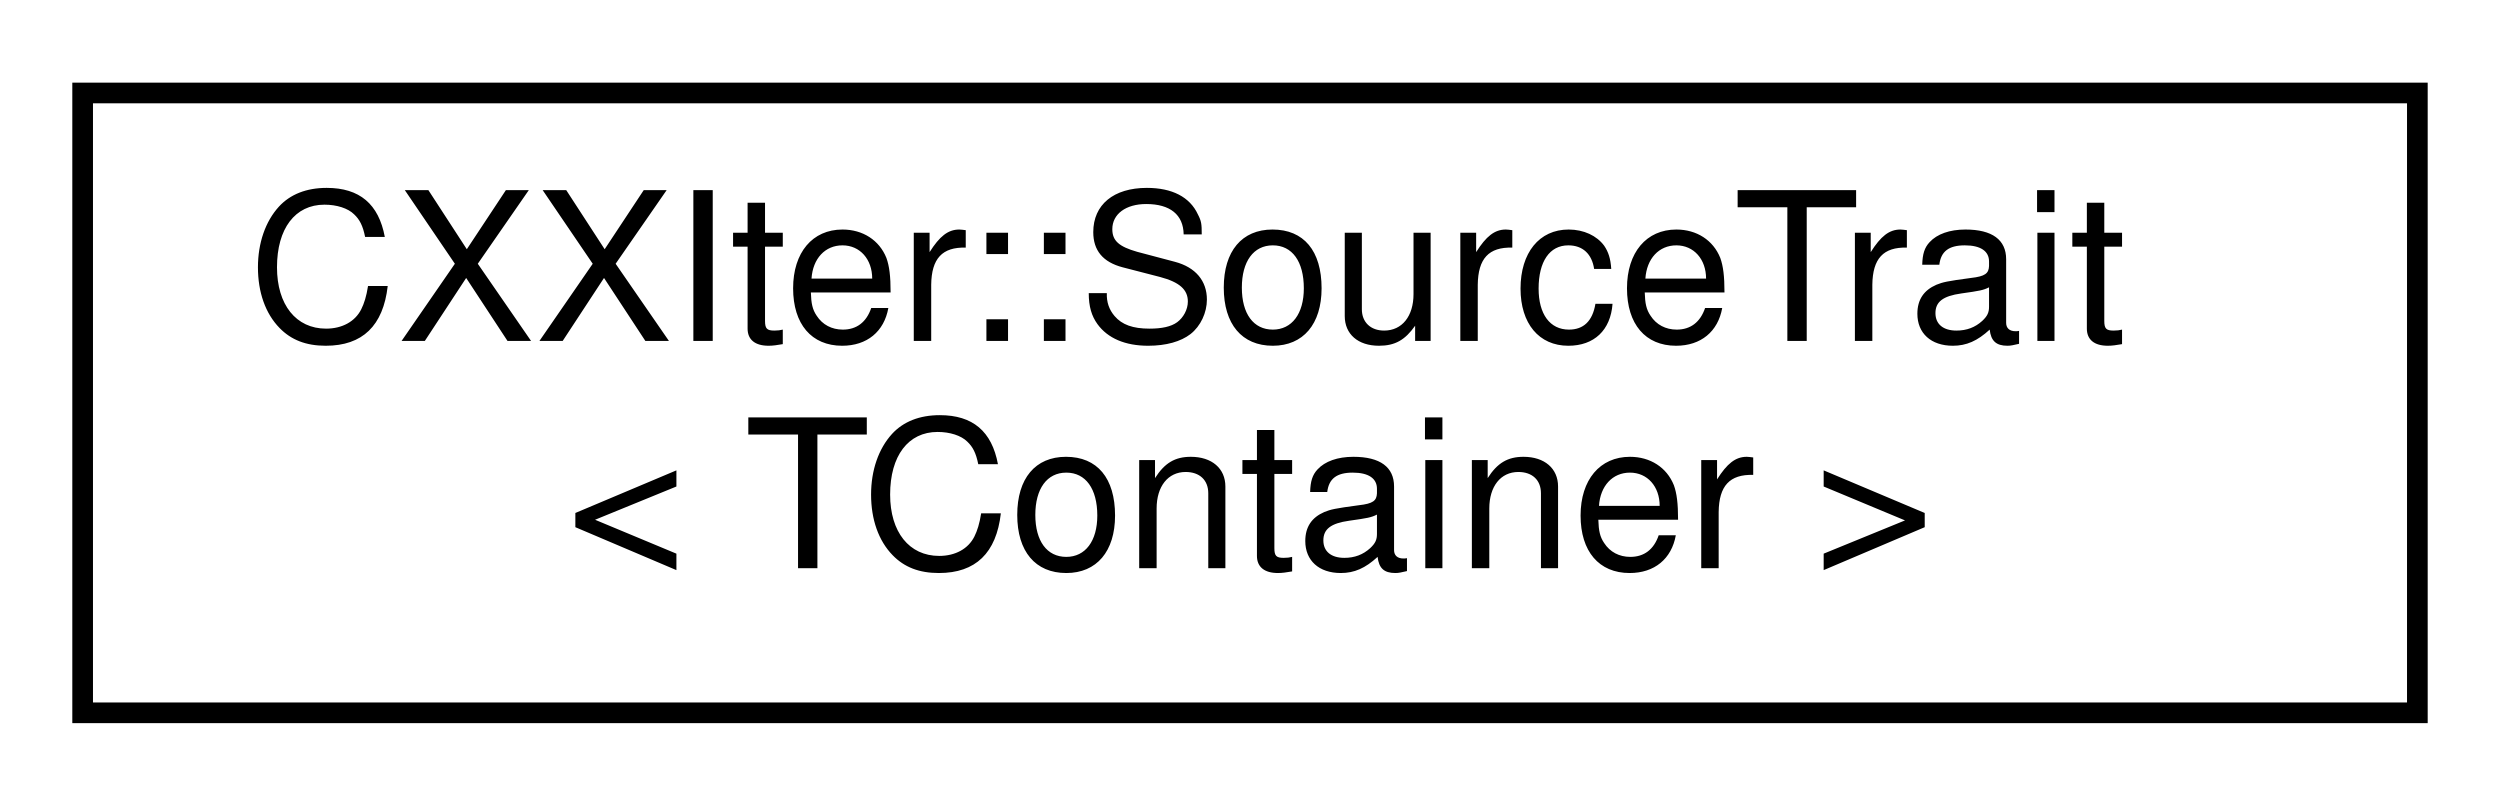
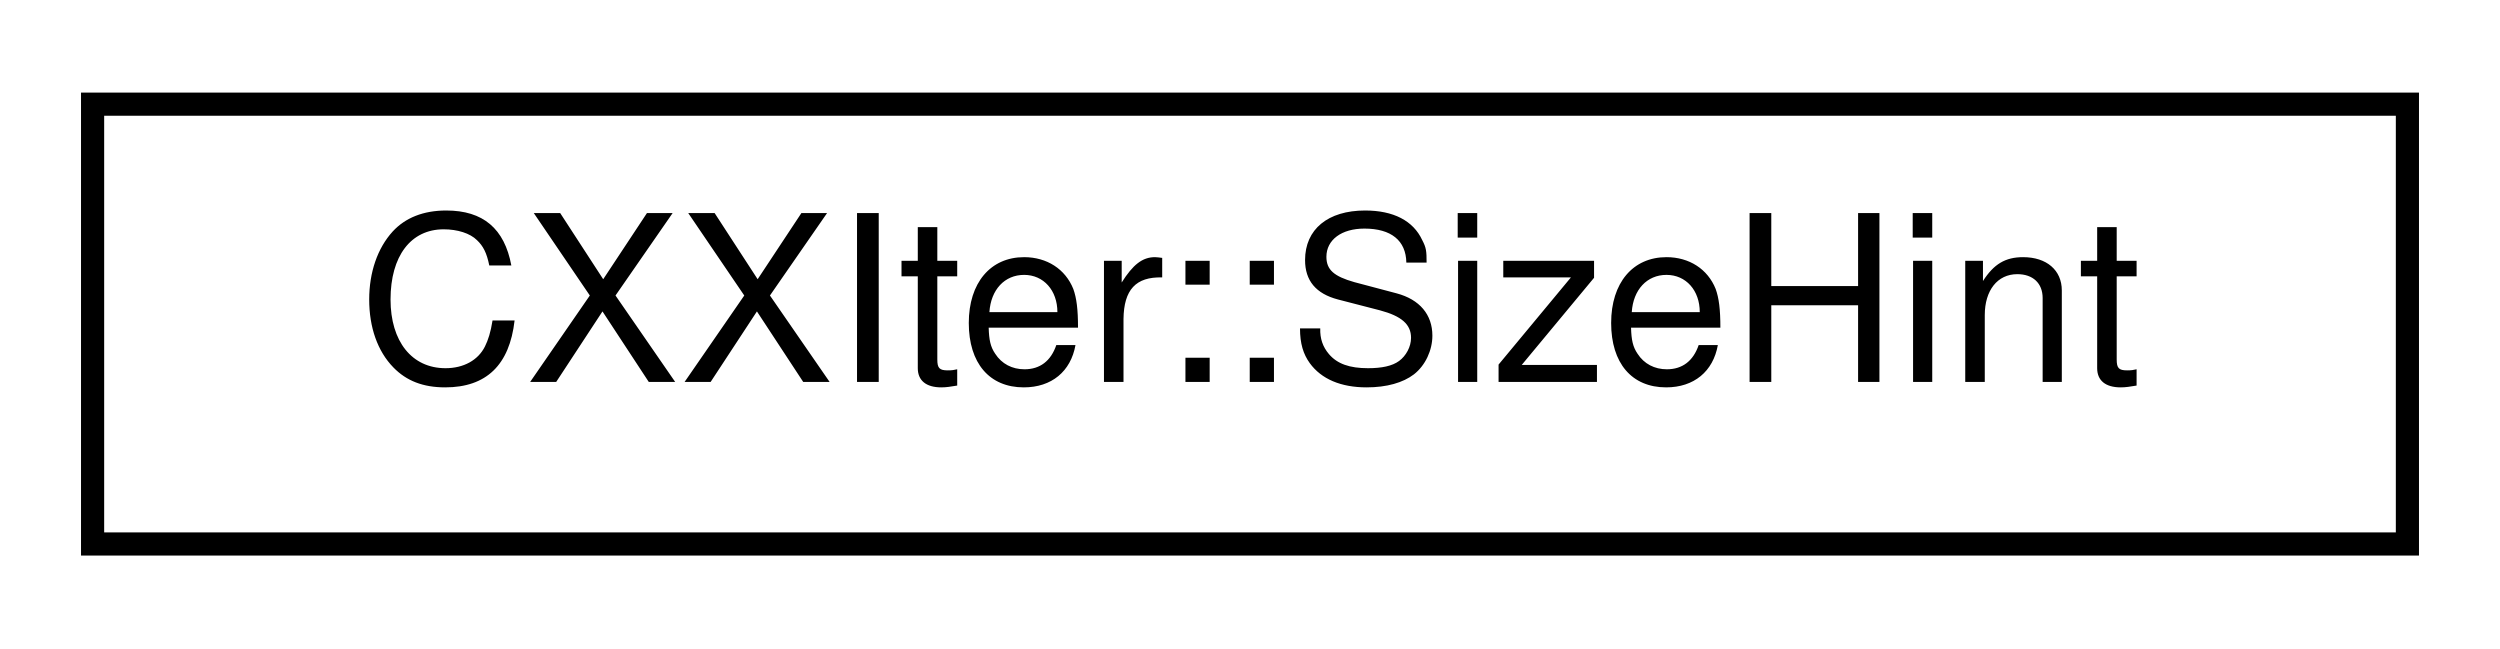
- <svg xmlns="http://www.w3.org/2000/svg" xmlns:xlink="http://www.w3.org/1999/xlink" width="121pt" height="39pt" viewBox="0.00 0.00 121.00 39.00">
-   <g id="graph0" class="graph" transform="scale(1 1) rotate(0) translate(4 35)">
+ <svg xmlns="http://www.w3.org/2000/svg" xmlns:xlink="http://www.w3.org/1999/xlink" width="108pt" height="28pt" viewBox="0.00 0.00 108.00 28.00">
+   <g id="graph0" class="graph" transform="scale(1 1) rotate(0) translate(4 24)">
    <g id="node1" class="node">
      <g id="a_node1">
-         <a xlink:href="structCXXIter_1_1SourceTrait.html" target="_top" xlink:title="SourceTrait, that is used by CXXIter's standard source classes CXXIter::SrcMov, CXXIter::SrcRef and C...">
-           <polygon fill="none" stroke="black" points="0,-0.5 0,-30.5 113,-30.5 113,-0.5 0,-0.5" />
-           <text text-anchor="start" x="8" y="-18.5" font-family="Helvetica,sans-Serif" font-size="10.00">CXXIter::SourceTrait</text>
-           <text text-anchor="middle" x="56.5" y="-7.5" font-family="Helvetica,sans-Serif" font-size="10.00">&lt; TContainer &gt;</text>
+         <a xlink:href="structCXXIter_1_1SizeHint.html" target="_top" xlink:title="Structure holding the bounds of a CXXIter iterator's estimated length.">
+           <polygon fill="none" stroke="black" points="0,-0.5 0,-19.5 100,-19.5 100,-0.5 0,-0.5" />
+           <text text-anchor="middle" x="50" y="-7.5" font-family="Helvetica,sans-Serif" font-size="10.00">CXXIter::SizeHint</text>
        </a>
      </g>
    </g>
  </g>
</svg>
